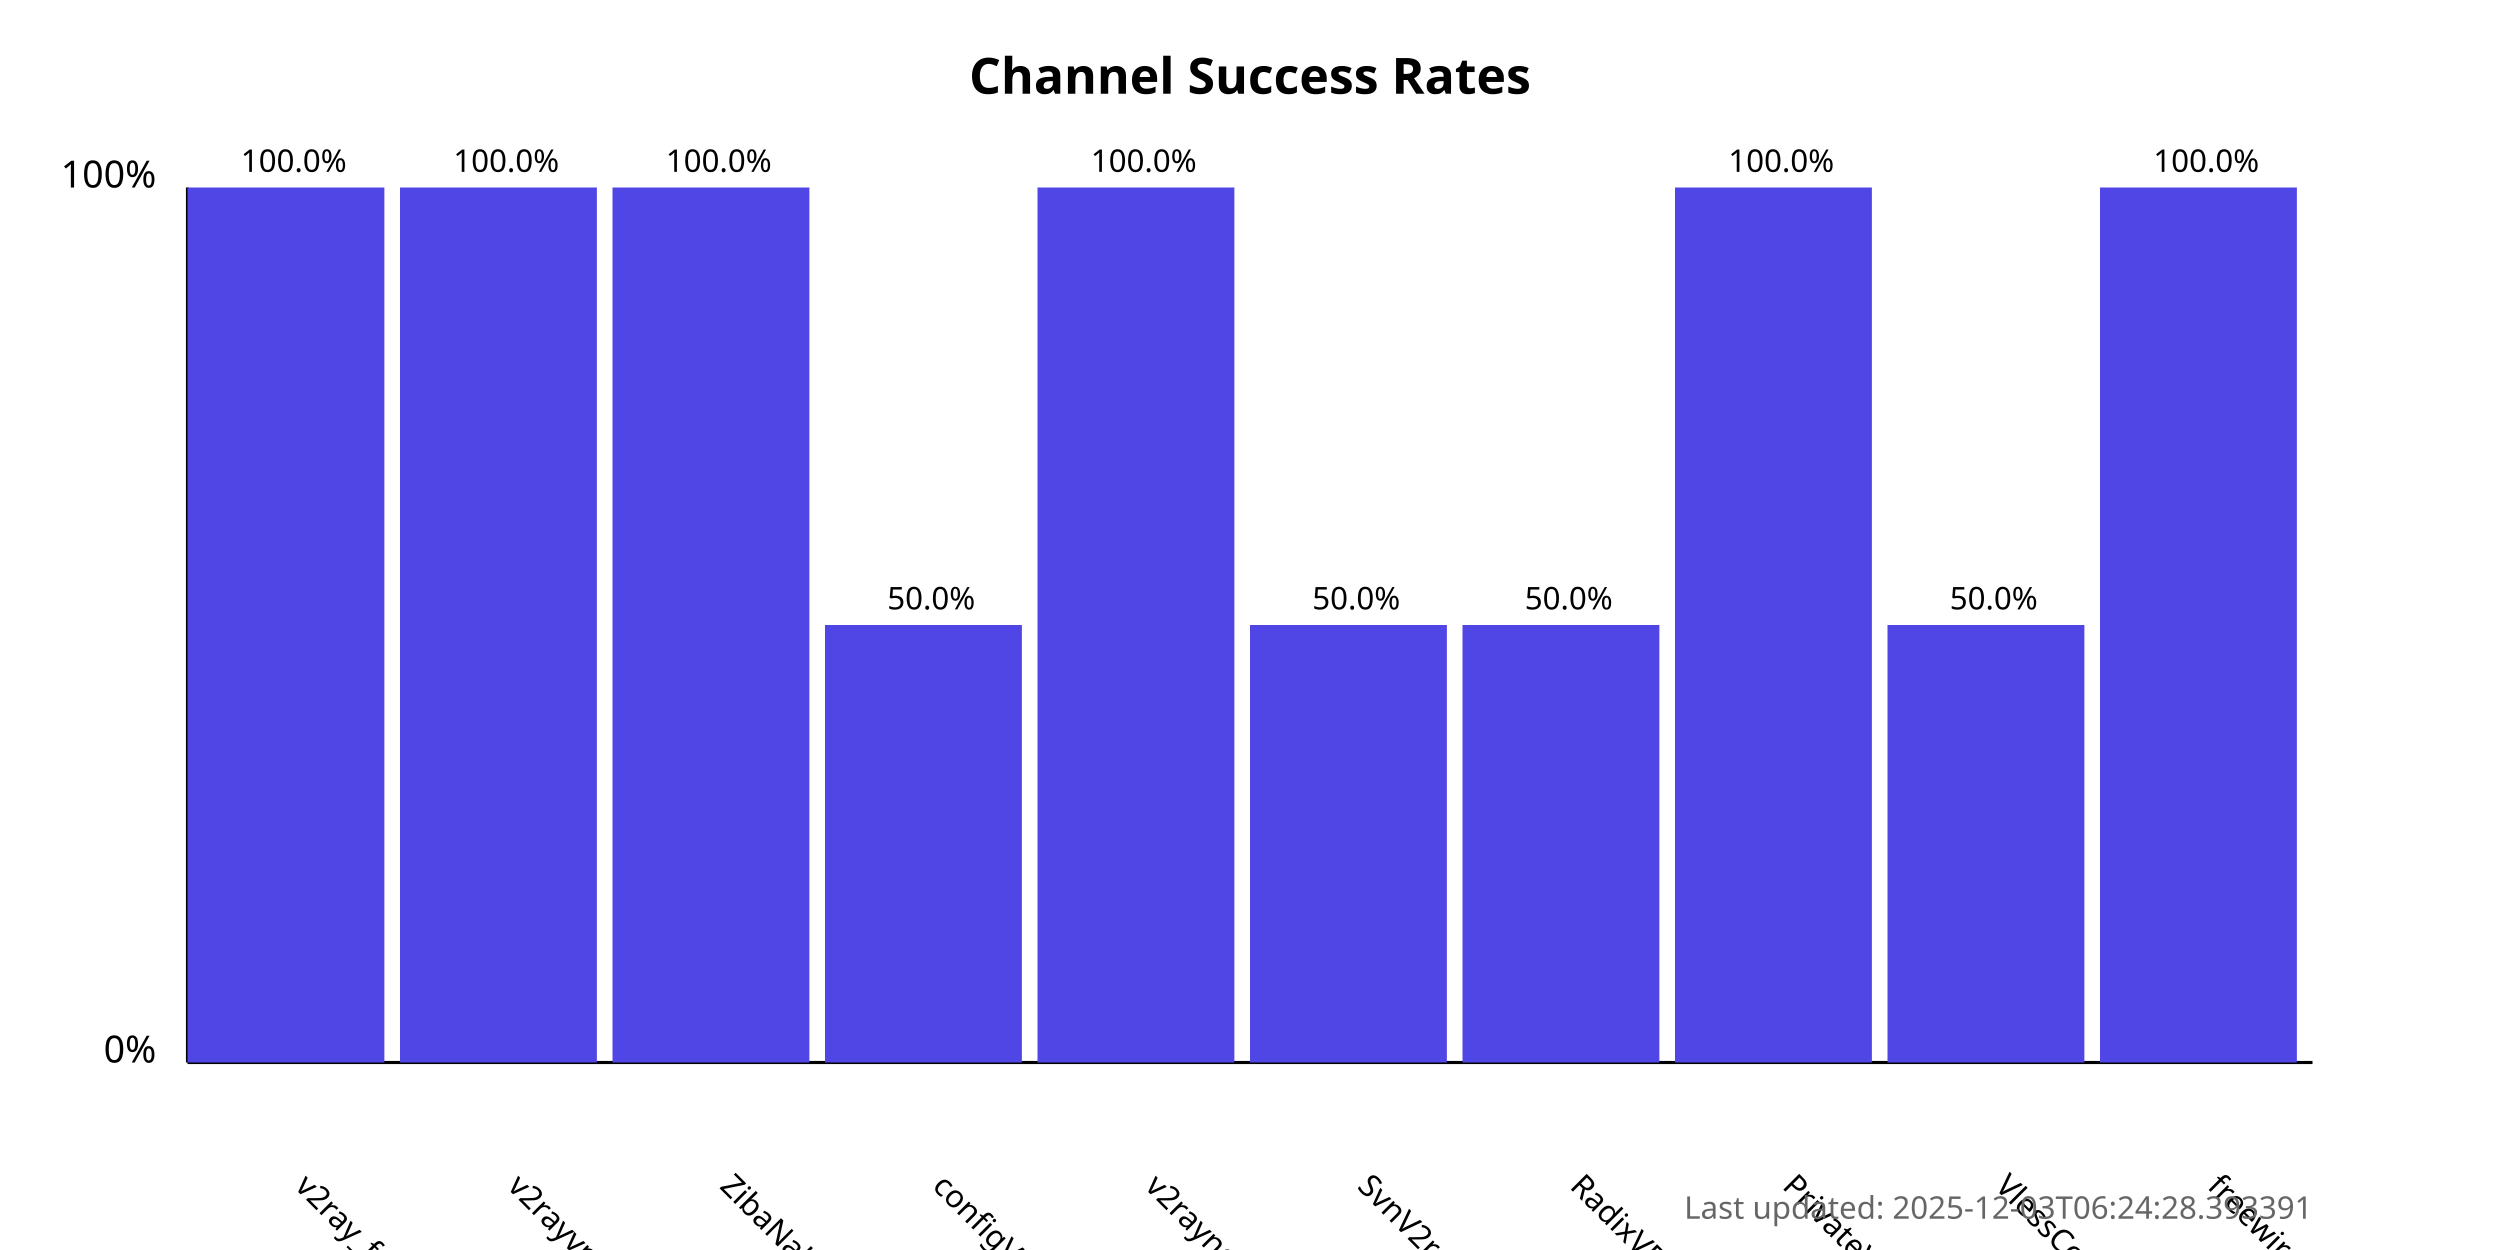
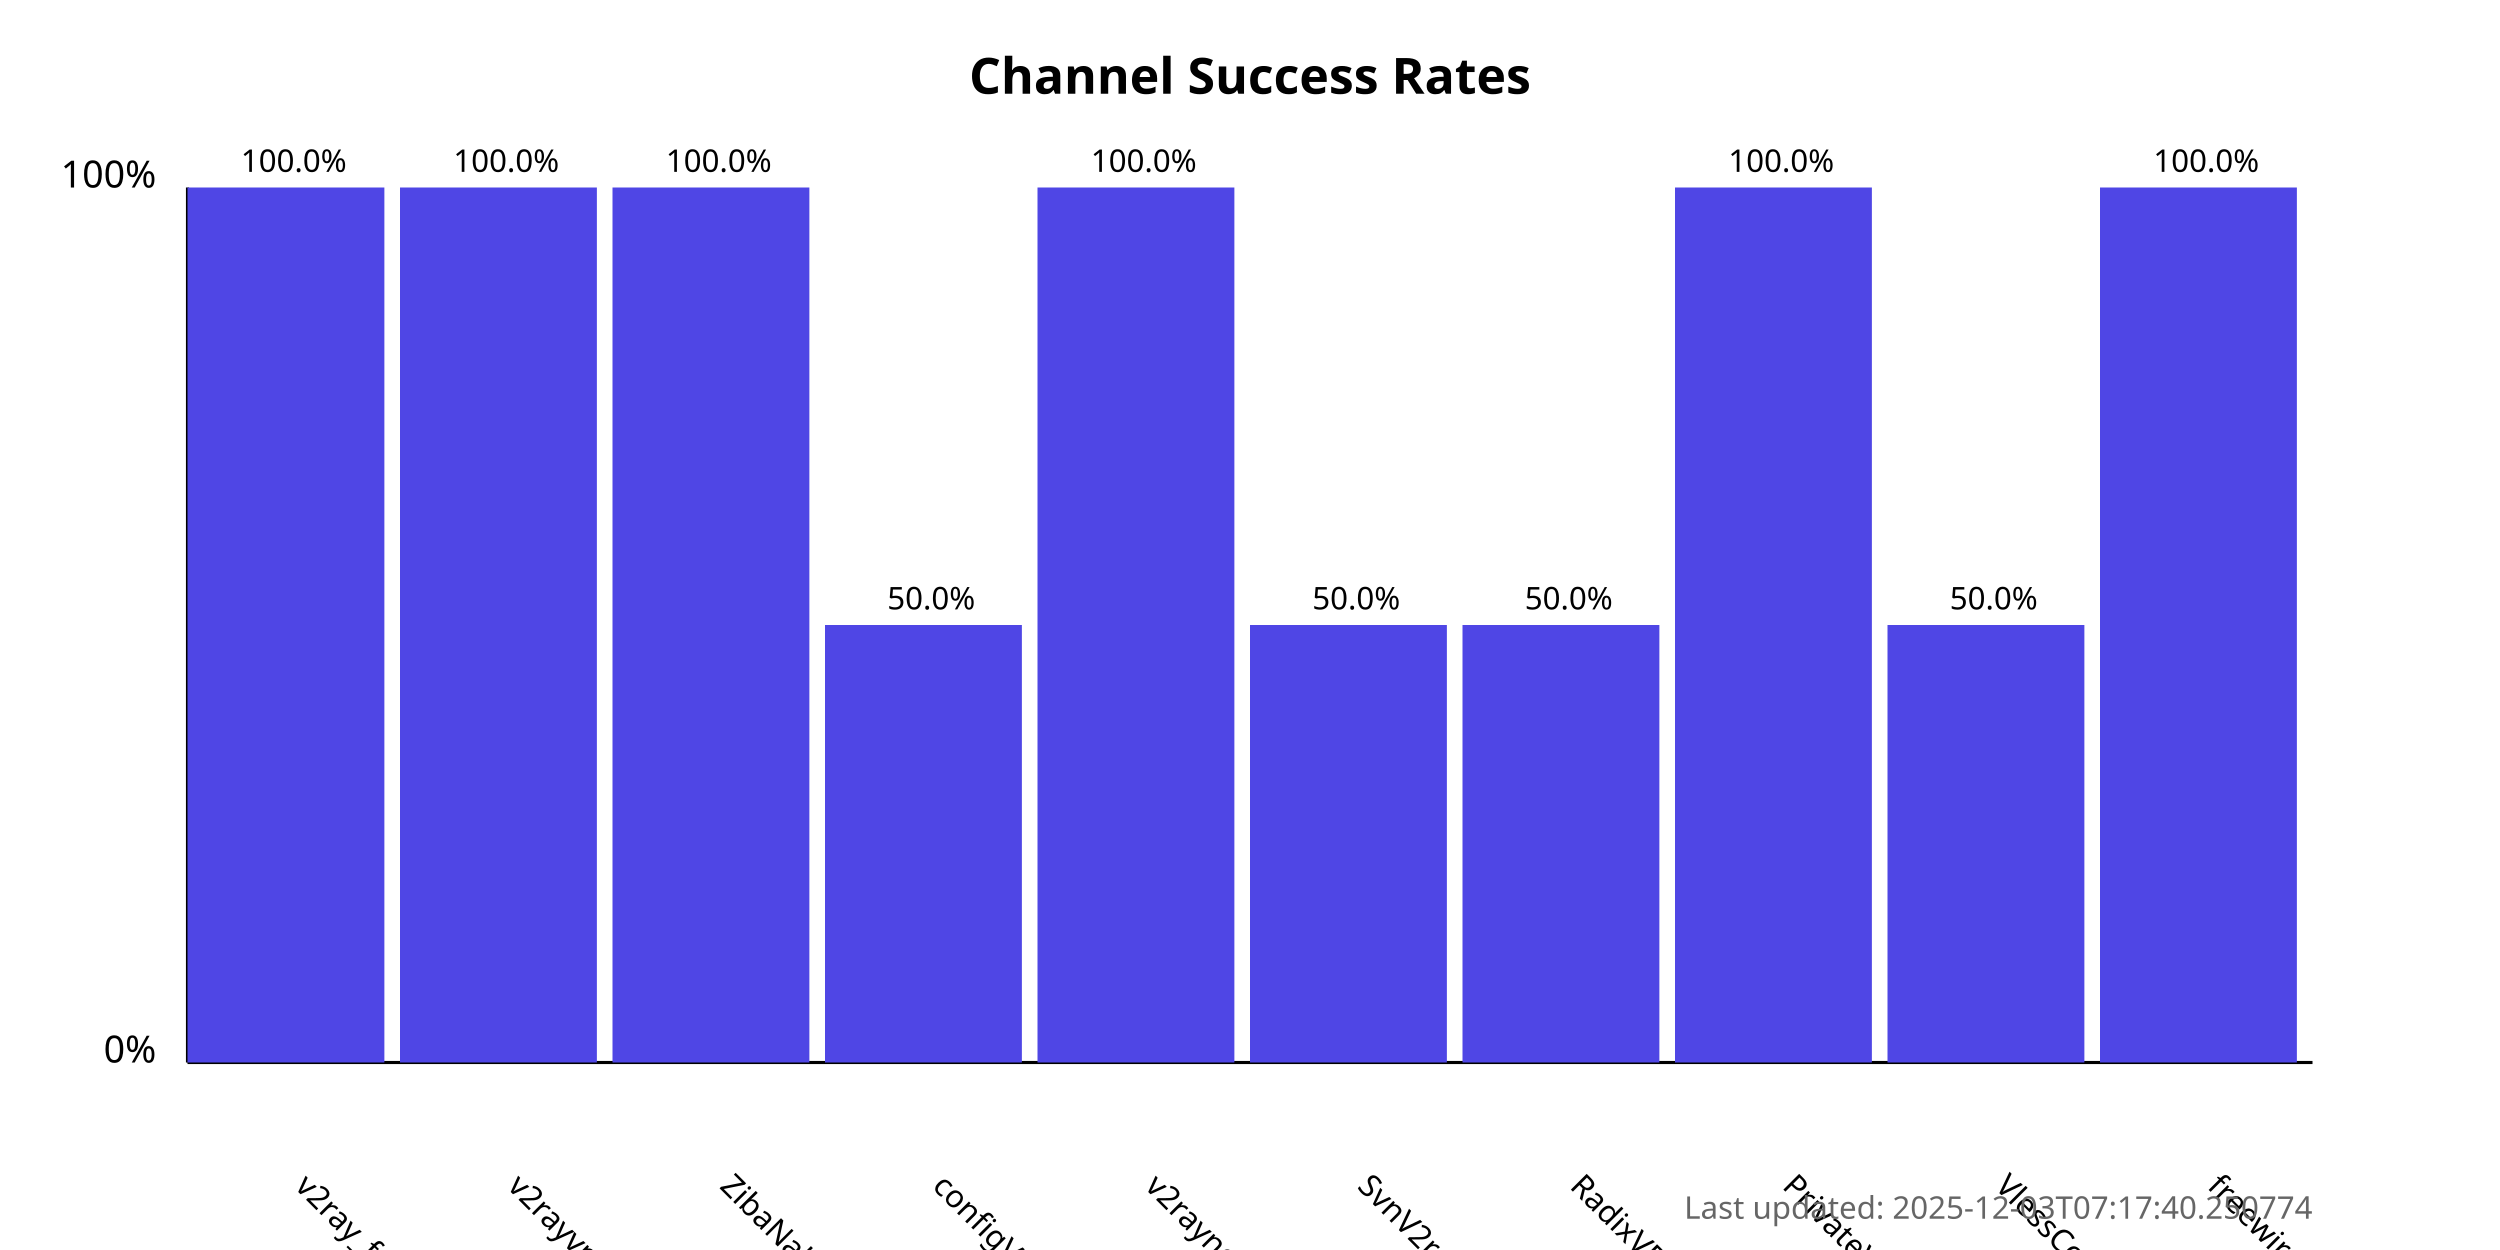
<svg xmlns="http://www.w3.org/2000/svg" width="800" height="400">
  <style>
            .chart-title { font: bold 16px sans-serif; }
            .axis-label { font: 12px sans-serif; }
            .tick-label { font: 10px sans-serif; }
            .bar { fill: #4f46e5; }
            .bar:hover { fill: #6366f1; }
            .timestamp { font: 10px sans-serif; fill: #666; }
        </style>
  <text x="400.0" y="30" text-anchor="middle" class="chart-title">
            Channel Success Rates
        </text>
  <line x1="60" y1="340" x2="60" y2="60" stroke="black" stroke-width="1" />
  <line x1="60" y1="340" x2="740" y2="340" stroke="black" stroke-width="1" />
  <text x="50" y="340" text-anchor="end" class="axis-label">0%</text>
  <text x="50" y="60" text-anchor="end" class="axis-label">100%</text>
  <g>
    <rect x="60" y="60.0" width="63.0" height="280.0" class="bar" />
    <text x="94.0" y="380" transform="rotate(45, 94.0, 380)" text-anchor="start" class="tick-label">
                v2ray_free_conf
            </text>
    <text x="94.0" y="55.0" text-anchor="middle" class="tick-label">
                100.0%
            </text>
  </g>
  <g>
    <rect x="128.0" y="60.0" width="63.0" height="280.0" class="bar" />
    <text x="162.0" y="380" transform="rotate(45, 162.0, 380)" text-anchor="start" class="tick-label">
                v2rayvpno
            </text>
    <text x="162.0" y="55.0" text-anchor="middle" class="tick-label">
                100.0%
            </text>
  </g>
  <g>
    <rect x="196.0" y="60.0" width="63.0" height="280.0" class="bar" />
    <text x="230.0" y="380" transform="rotate(45, 230.0, 380)" text-anchor="start" class="tick-label">
                ZibaNabz
            </text>
    <text x="230.0" y="55.0" text-anchor="middle" class="tick-label">
                100.0%
            </text>
  </g>
  <g>
    <rect x="264.0" y="200.0" width="63.0" height="140.0" class="bar" />
    <text x="298.0" y="380" transform="rotate(45, 298.0, 380)" text-anchor="start" class="tick-label">
                configV2rayForFree
            </text>
    <text x="298.0" y="195.0" text-anchor="middle" class="tick-label">
                50.0%
            </text>
  </g>
  <g>
    <rect x="332.0" y="60.0" width="63.0" height="280.0" class="bar" />
    <text x="366.0" y="380" transform="rotate(45, 366.0, 380)" text-anchor="start" class="tick-label">
                v2rayngvpn
            </text>
    <text x="366.0" y="55.0" text-anchor="middle" class="tick-label">
                100.0%
            </text>
  </g>
  <g>
    <rect x="400.0" y="200.0" width="63.0" height="140.0" class="bar" />
    <text x="434.0" y="380" transform="rotate(45, 434.0, 380)" text-anchor="start" class="tick-label">
                SvnV2ray
            </text>
    <text x="434.0" y="195.0" text-anchor="middle" class="tick-label">
                50.0%
            </text>
  </g>
  <g>
    <rect x="468.0" y="200.0" width="63.0" height="140.0" class="bar" />
    <text x="502.0" y="380" transform="rotate(45, 502.0, 380)" text-anchor="start" class="tick-label">
                RadixVPN
            </text>
    <text x="502.0" y="195.0" text-anchor="middle" class="tick-label">
                50.0%
            </text>
  </g>
  <g>
    <rect x="536.0" y="60.0" width="63.0" height="280.0" class="bar" />
    <text x="570.0" y="380" transform="rotate(45, 570.0, 380)" text-anchor="start" class="tick-label">
                PrivateVPNs
            </text>
    <text x="570.0" y="55.0" text-anchor="middle" class="tick-label">
                100.0%
            </text>
  </g>
  <g>
    <rect x="604.0" y="200.0" width="63.0" height="140.0" class="bar" />
    <text x="638.0" y="380" transform="rotate(45, 638.0, 380)" text-anchor="start" class="tick-label">
                VlessConfig
            </text>
    <text x="638.0" y="195.0" text-anchor="middle" class="tick-label">
                50.0%
            </text>
  </g>
  <g>
    <rect x="672.0" y="60.0" width="63.0" height="280.0" class="bar" />
    <text x="706.0" y="380" transform="rotate(45, 706.0, 380)" text-anchor="start" class="tick-label">
                freewireguard
            </text>
    <text x="706.0" y="55.0" text-anchor="middle" class="tick-label">
                100.0%
            </text>
  </g>
  <text x="740" y="390" text-anchor="end" class="timestamp">
-             Last updated: 2025-12-03T06:24:28.393391
+             Last updated: 2025-12-03T07:17:40.250774
        </text>
</svg>
